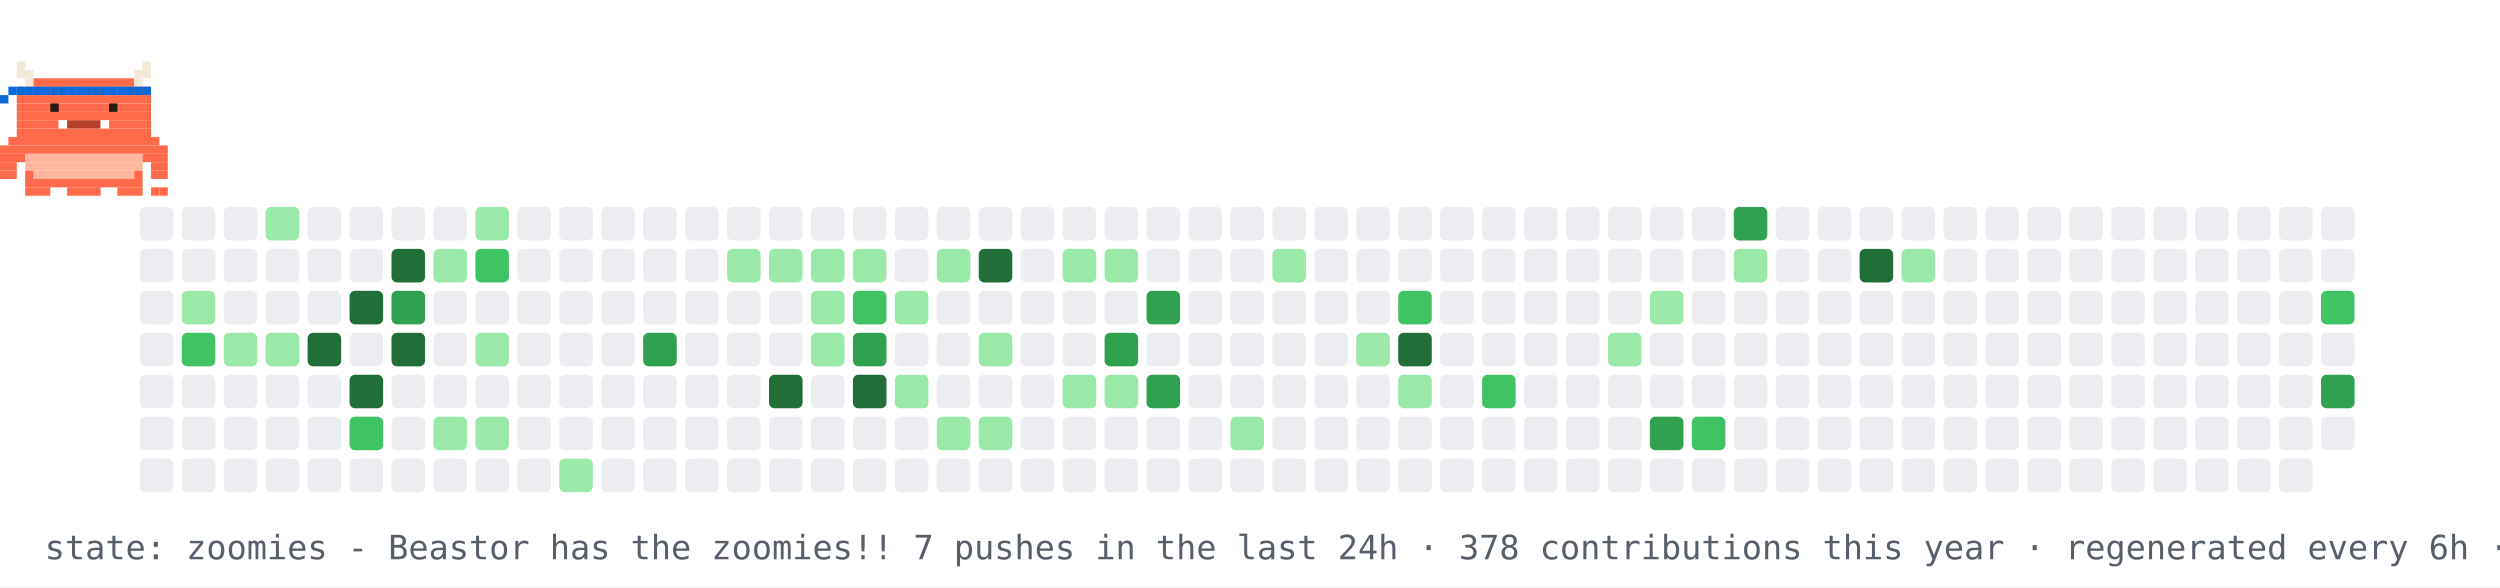
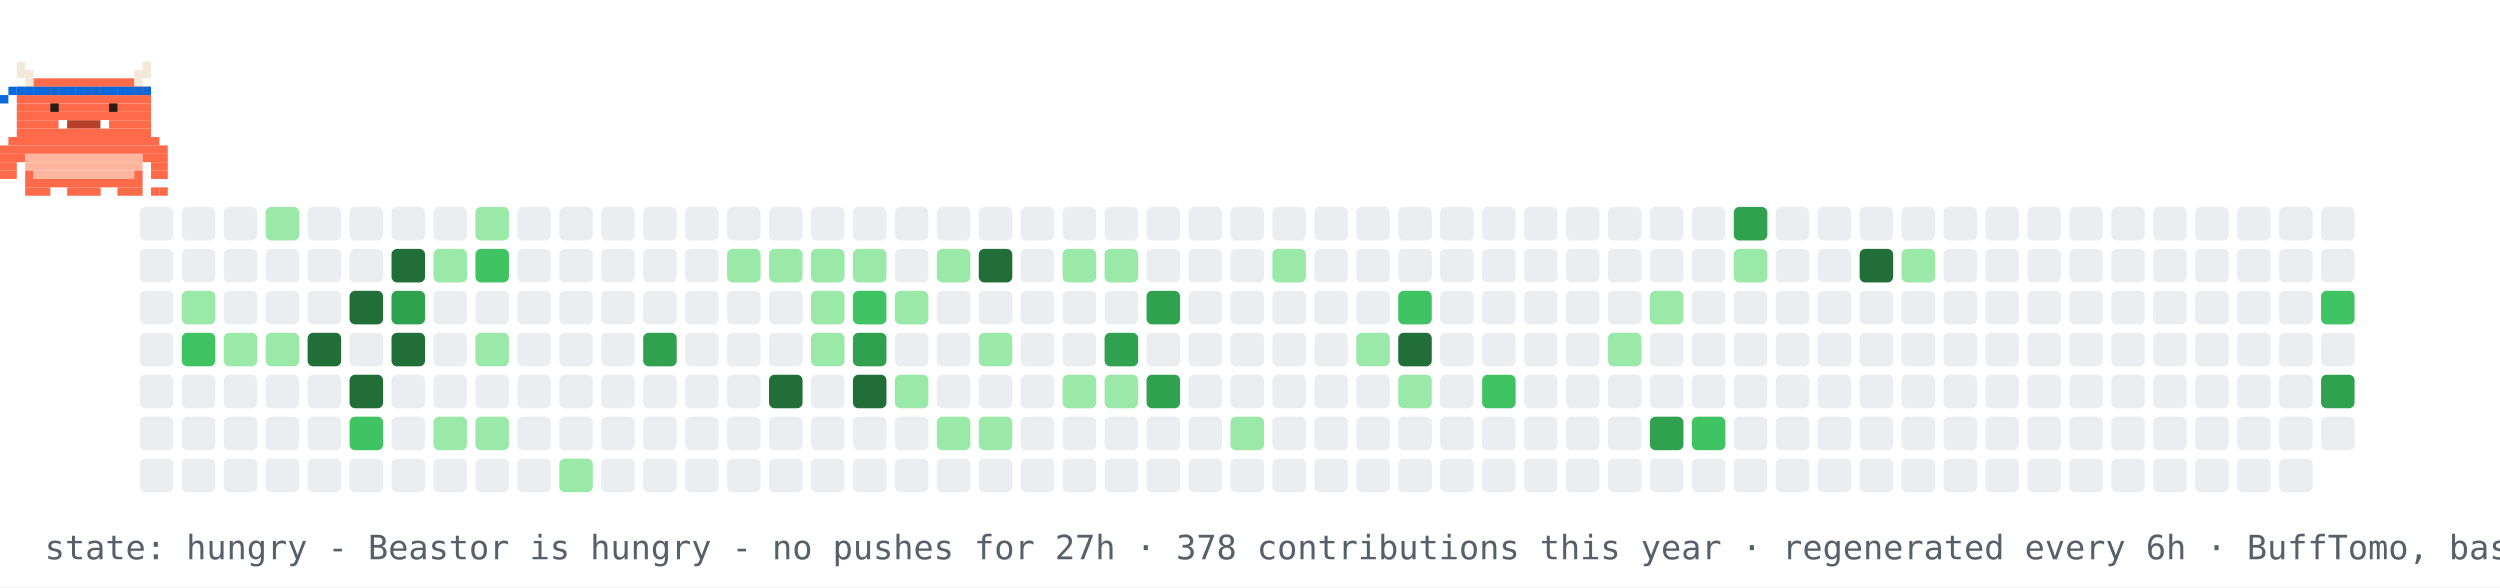
- <svg xmlns="http://www.w3.org/2000/svg" width="894" height="210" viewBox="0 0 894 210" role="img" aria-label="contribution graph Beastor: zoomies">
+ <svg xmlns="http://www.w3.org/2000/svg" width="894" height="210" viewBox="0 0 894 210" role="img" aria-label="contribution graph Beastor: hungry">
  <rect width="894" height="210" fill="#ffffff" />
  <rect x="50" y="74" width="12" height="12" rx="2" fill="#ebedf0" />
  <rect x="50" y="89" width="12" height="12" rx="2" fill="#ebedf0" />
  <rect x="50" y="104" width="12" height="12" rx="2" fill="#ebedf0" />
  <rect x="50" y="119" width="12" height="12" rx="2" fill="#ebedf0" />
  <rect x="50" y="134" width="12" height="12" rx="2" fill="#ebedf0" />
  <rect x="50" y="149" width="12" height="12" rx="2" fill="#ebedf0" />
  <rect x="50" y="164" width="12" height="12" rx="2" fill="#ebedf0" />
  <rect x="65" y="74" width="12" height="12" rx="2" fill="#ebedf0" />
  <rect x="65" y="89" width="12" height="12" rx="2" fill="#ebedf0" />
  <rect x="65" y="104" width="12" height="12" rx="2" fill="#9be9a8" />
  <rect x="65" y="119" width="12" height="12" rx="2" fill="#40c463" />
  <rect x="65" y="134" width="12" height="12" rx="2" fill="#ebedf0" />
  <rect x="65" y="149" width="12" height="12" rx="2" fill="#ebedf0" />
  <rect x="65" y="164" width="12" height="12" rx="2" fill="#ebedf0" />
  <rect x="80" y="74" width="12" height="12" rx="2" fill="#ebedf0" />
  <rect x="80" y="89" width="12" height="12" rx="2" fill="#ebedf0" />
  <rect x="80" y="104" width="12" height="12" rx="2" fill="#ebedf0" />
  <rect x="80" y="119" width="12" height="12" rx="2" fill="#9be9a8" />
  <rect x="80" y="134" width="12" height="12" rx="2" fill="#ebedf0" />
  <rect x="80" y="149" width="12" height="12" rx="2" fill="#ebedf0" />
  <rect x="80" y="164" width="12" height="12" rx="2" fill="#ebedf0" />
  <rect x="95" y="74" width="12" height="12" rx="2" fill="#9be9a8" />
  <rect x="95" y="89" width="12" height="12" rx="2" fill="#ebedf0" />
  <rect x="95" y="104" width="12" height="12" rx="2" fill="#ebedf0" />
  <rect x="95" y="119" width="12" height="12" rx="2" fill="#9be9a8" />
  <rect x="95" y="134" width="12" height="12" rx="2" fill="#ebedf0" />
  <rect x="95" y="149" width="12" height="12" rx="2" fill="#ebedf0" />
  <rect x="95" y="164" width="12" height="12" rx="2" fill="#ebedf0" />
  <rect x="110" y="74" width="12" height="12" rx="2" fill="#ebedf0" />
  <rect x="110" y="89" width="12" height="12" rx="2" fill="#ebedf0" />
  <rect x="110" y="104" width="12" height="12" rx="2" fill="#ebedf0" />
  <rect x="110" y="119" width="12" height="12" rx="2" fill="#216e39" />
  <rect x="110" y="134" width="12" height="12" rx="2" fill="#ebedf0" />
  <rect x="110" y="149" width="12" height="12" rx="2" fill="#ebedf0" />
  <rect x="110" y="164" width="12" height="12" rx="2" fill="#ebedf0" />
  <rect x="125" y="74" width="12" height="12" rx="2" fill="#ebedf0" />
  <rect x="125" y="89" width="12" height="12" rx="2" fill="#ebedf0" />
  <rect x="125" y="104" width="12" height="12" rx="2" fill="#216e39" />
  <rect x="125" y="119" width="12" height="12" rx="2" fill="#ebedf0" />
  <rect x="125" y="134" width="12" height="12" rx="2" fill="#216e39" />
  <rect x="125" y="149" width="12" height="12" rx="2" fill="#40c463" />
  <rect x="125" y="164" width="12" height="12" rx="2" fill="#ebedf0" />
  <rect x="140" y="74" width="12" height="12" rx="2" fill="#ebedf0" />
  <rect x="140" y="89" width="12" height="12" rx="2" fill="#216e39" />
  <rect x="140" y="104" width="12" height="12" rx="2" fill="#30a14e" />
  <rect x="140" y="119" width="12" height="12" rx="2" fill="#216e39" />
  <rect x="140" y="134" width="12" height="12" rx="2" fill="#ebedf0" />
  <rect x="140" y="149" width="12" height="12" rx="2" fill="#ebedf0" />
  <rect x="140" y="164" width="12" height="12" rx="2" fill="#ebedf0" />
  <rect x="155" y="74" width="12" height="12" rx="2" fill="#ebedf0" />
  <rect x="155" y="89" width="12" height="12" rx="2" fill="#9be9a8" />
  <rect x="155" y="104" width="12" height="12" rx="2" fill="#ebedf0" />
  <rect x="155" y="119" width="12" height="12" rx="2" fill="#ebedf0" />
  <rect x="155" y="134" width="12" height="12" rx="2" fill="#ebedf0" />
  <rect x="155" y="149" width="12" height="12" rx="2" fill="#9be9a8" />
  <rect x="155" y="164" width="12" height="12" rx="2" fill="#ebedf0" />
  <rect x="170" y="74" width="12" height="12" rx="2" fill="#9be9a8" />
  <rect x="170" y="89" width="12" height="12" rx="2" fill="#40c463" />
  <rect x="170" y="104" width="12" height="12" rx="2" fill="#ebedf0" />
  <rect x="170" y="119" width="12" height="12" rx="2" fill="#9be9a8" />
  <rect x="170" y="134" width="12" height="12" rx="2" fill="#ebedf0" />
  <rect x="170" y="149" width="12" height="12" rx="2" fill="#9be9a8" />
  <rect x="170" y="164" width="12" height="12" rx="2" fill="#ebedf0" />
  <rect x="185" y="74" width="12" height="12" rx="2" fill="#ebedf0" />
  <rect x="185" y="89" width="12" height="12" rx="2" fill="#ebedf0" />
  <rect x="185" y="104" width="12" height="12" rx="2" fill="#ebedf0" />
  <rect x="185" y="119" width="12" height="12" rx="2" fill="#ebedf0" />
  <rect x="185" y="134" width="12" height="12" rx="2" fill="#ebedf0" />
  <rect x="185" y="149" width="12" height="12" rx="2" fill="#ebedf0" />
  <rect x="185" y="164" width="12" height="12" rx="2" fill="#ebedf0" />
  <rect x="200" y="74" width="12" height="12" rx="2" fill="#ebedf0" />
  <rect x="200" y="89" width="12" height="12" rx="2" fill="#ebedf0" />
  <rect x="200" y="104" width="12" height="12" rx="2" fill="#ebedf0" />
  <rect x="200" y="119" width="12" height="12" rx="2" fill="#ebedf0" />
  <rect x="200" y="134" width="12" height="12" rx="2" fill="#ebedf0" />
  <rect x="200" y="149" width="12" height="12" rx="2" fill="#ebedf0" />
  <rect x="200" y="164" width="12" height="12" rx="2" fill="#9be9a8" />
  <rect x="215" y="74" width="12" height="12" rx="2" fill="#ebedf0" />
  <rect x="215" y="89" width="12" height="12" rx="2" fill="#ebedf0" />
  <rect x="215" y="104" width="12" height="12" rx="2" fill="#ebedf0" />
  <rect x="215" y="119" width="12" height="12" rx="2" fill="#ebedf0" />
  <rect x="215" y="134" width="12" height="12" rx="2" fill="#ebedf0" />
  <rect x="215" y="149" width="12" height="12" rx="2" fill="#ebedf0" />
  <rect x="215" y="164" width="12" height="12" rx="2" fill="#ebedf0" />
  <rect x="230" y="74" width="12" height="12" rx="2" fill="#ebedf0" />
  <rect x="230" y="89" width="12" height="12" rx="2" fill="#ebedf0" />
  <rect x="230" y="104" width="12" height="12" rx="2" fill="#ebedf0" />
  <rect x="230" y="119" width="12" height="12" rx="2" fill="#30a14e" />
  <rect x="230" y="134" width="12" height="12" rx="2" fill="#ebedf0" />
  <rect x="230" y="149" width="12" height="12" rx="2" fill="#ebedf0" />
  <rect x="230" y="164" width="12" height="12" rx="2" fill="#ebedf0" />
  <rect x="245" y="74" width="12" height="12" rx="2" fill="#ebedf0" />
  <rect x="245" y="89" width="12" height="12" rx="2" fill="#ebedf0" />
  <rect x="245" y="104" width="12" height="12" rx="2" fill="#ebedf0" />
  <rect x="245" y="119" width="12" height="12" rx="2" fill="#ebedf0" />
  <rect x="245" y="134" width="12" height="12" rx="2" fill="#ebedf0" />
  <rect x="245" y="149" width="12" height="12" rx="2" fill="#ebedf0" />
  <rect x="245" y="164" width="12" height="12" rx="2" fill="#ebedf0" />
  <rect x="260" y="74" width="12" height="12" rx="2" fill="#ebedf0" />
  <rect x="260" y="89" width="12" height="12" rx="2" fill="#9be9a8" />
  <rect x="260" y="104" width="12" height="12" rx="2" fill="#ebedf0" />
  <rect x="260" y="119" width="12" height="12" rx="2" fill="#ebedf0" />
  <rect x="260" y="134" width="12" height="12" rx="2" fill="#ebedf0" />
  <rect x="260" y="149" width="12" height="12" rx="2" fill="#ebedf0" />
  <rect x="260" y="164" width="12" height="12" rx="2" fill="#ebedf0" />
  <rect x="275" y="74" width="12" height="12" rx="2" fill="#ebedf0" />
  <rect x="275" y="89" width="12" height="12" rx="2" fill="#9be9a8" />
  <rect x="275" y="104" width="12" height="12" rx="2" fill="#ebedf0" />
  <rect x="275" y="119" width="12" height="12" rx="2" fill="#ebedf0" />
  <rect x="275" y="134" width="12" height="12" rx="2" fill="#216e39" />
  <rect x="275" y="149" width="12" height="12" rx="2" fill="#ebedf0" />
  <rect x="275" y="164" width="12" height="12" rx="2" fill="#ebedf0" />
  <rect x="290" y="74" width="12" height="12" rx="2" fill="#ebedf0" />
  <rect x="290" y="89" width="12" height="12" rx="2" fill="#9be9a8" />
  <rect x="290" y="104" width="12" height="12" rx="2" fill="#9be9a8" />
  <rect x="290" y="119" width="12" height="12" rx="2" fill="#9be9a8" />
  <rect x="290" y="134" width="12" height="12" rx="2" fill="#ebedf0" />
  <rect x="290" y="149" width="12" height="12" rx="2" fill="#ebedf0" />
  <rect x="290" y="164" width="12" height="12" rx="2" fill="#ebedf0" />
  <rect x="305" y="74" width="12" height="12" rx="2" fill="#ebedf0" />
  <rect x="305" y="89" width="12" height="12" rx="2" fill="#9be9a8" />
  <rect x="305" y="104" width="12" height="12" rx="2" fill="#40c463" />
  <rect x="305" y="119" width="12" height="12" rx="2" fill="#30a14e" />
  <rect x="305" y="134" width="12" height="12" rx="2" fill="#216e39" />
  <rect x="305" y="149" width="12" height="12" rx="2" fill="#ebedf0" />
  <rect x="305" y="164" width="12" height="12" rx="2" fill="#ebedf0" />
  <rect x="320" y="74" width="12" height="12" rx="2" fill="#ebedf0" />
  <rect x="320" y="89" width="12" height="12" rx="2" fill="#ebedf0" />
  <rect x="320" y="104" width="12" height="12" rx="2" fill="#9be9a8" />
  <rect x="320" y="119" width="12" height="12" rx="2" fill="#ebedf0" />
  <rect x="320" y="134" width="12" height="12" rx="2" fill="#9be9a8" />
  <rect x="320" y="149" width="12" height="12" rx="2" fill="#ebedf0" />
  <rect x="320" y="164" width="12" height="12" rx="2" fill="#ebedf0" />
  <rect x="335" y="74" width="12" height="12" rx="2" fill="#ebedf0" />
  <rect x="335" y="89" width="12" height="12" rx="2" fill="#9be9a8" />
  <rect x="335" y="104" width="12" height="12" rx="2" fill="#ebedf0" />
  <rect x="335" y="119" width="12" height="12" rx="2" fill="#ebedf0" />
  <rect x="335" y="134" width="12" height="12" rx="2" fill="#ebedf0" />
  <rect x="335" y="149" width="12" height="12" rx="2" fill="#9be9a8" />
  <rect x="335" y="164" width="12" height="12" rx="2" fill="#ebedf0" />
  <rect x="350" y="74" width="12" height="12" rx="2" fill="#ebedf0" />
  <rect x="350" y="89" width="12" height="12" rx="2" fill="#216e39" />
  <rect x="350" y="104" width="12" height="12" rx="2" fill="#ebedf0" />
  <rect x="350" y="119" width="12" height="12" rx="2" fill="#9be9a8" />
  <rect x="350" y="134" width="12" height="12" rx="2" fill="#ebedf0" />
  <rect x="350" y="149" width="12" height="12" rx="2" fill="#9be9a8" />
  <rect x="350" y="164" width="12" height="12" rx="2" fill="#ebedf0" />
  <rect x="365" y="74" width="12" height="12" rx="2" fill="#ebedf0" />
  <rect x="365" y="89" width="12" height="12" rx="2" fill="#ebedf0" />
  <rect x="365" y="104" width="12" height="12" rx="2" fill="#ebedf0" />
  <rect x="365" y="119" width="12" height="12" rx="2" fill="#ebedf0" />
  <rect x="365" y="134" width="12" height="12" rx="2" fill="#ebedf0" />
  <rect x="365" y="149" width="12" height="12" rx="2" fill="#ebedf0" />
  <rect x="365" y="164" width="12" height="12" rx="2" fill="#ebedf0" />
  <rect x="380" y="74" width="12" height="12" rx="2" fill="#ebedf0" />
  <rect x="380" y="89" width="12" height="12" rx="2" fill="#9be9a8" />
  <rect x="380" y="104" width="12" height="12" rx="2" fill="#ebedf0" />
  <rect x="380" y="119" width="12" height="12" rx="2" fill="#ebedf0" />
  <rect x="380" y="134" width="12" height="12" rx="2" fill="#9be9a8" />
  <rect x="380" y="149" width="12" height="12" rx="2" fill="#ebedf0" />
  <rect x="380" y="164" width="12" height="12" rx="2" fill="#ebedf0" />
  <rect x="395" y="74" width="12" height="12" rx="2" fill="#ebedf0" />
  <rect x="395" y="89" width="12" height="12" rx="2" fill="#9be9a8" />
  <rect x="395" y="104" width="12" height="12" rx="2" fill="#ebedf0" />
  <rect x="395" y="119" width="12" height="12" rx="2" fill="#30a14e" />
  <rect x="395" y="134" width="12" height="12" rx="2" fill="#9be9a8" />
  <rect x="395" y="149" width="12" height="12" rx="2" fill="#ebedf0" />
  <rect x="395" y="164" width="12" height="12" rx="2" fill="#ebedf0" />
  <rect x="410" y="74" width="12" height="12" rx="2" fill="#ebedf0" />
  <rect x="410" y="89" width="12" height="12" rx="2" fill="#ebedf0" />
  <rect x="410" y="104" width="12" height="12" rx="2" fill="#30a14e" />
  <rect x="410" y="119" width="12" height="12" rx="2" fill="#ebedf0" />
  <rect x="410" y="134" width="12" height="12" rx="2" fill="#30a14e" />
  <rect x="410" y="149" width="12" height="12" rx="2" fill="#ebedf0" />
  <rect x="410" y="164" width="12" height="12" rx="2" fill="#ebedf0" />
  <rect x="425" y="74" width="12" height="12" rx="2" fill="#ebedf0" />
  <rect x="425" y="89" width="12" height="12" rx="2" fill="#ebedf0" />
  <rect x="425" y="104" width="12" height="12" rx="2" fill="#ebedf0" />
  <rect x="425" y="119" width="12" height="12" rx="2" fill="#ebedf0" />
  <rect x="425" y="134" width="12" height="12" rx="2" fill="#ebedf0" />
  <rect x="425" y="149" width="12" height="12" rx="2" fill="#ebedf0" />
  <rect x="425" y="164" width="12" height="12" rx="2" fill="#ebedf0" />
  <rect x="440" y="74" width="12" height="12" rx="2" fill="#ebedf0" />
  <rect x="440" y="89" width="12" height="12" rx="2" fill="#ebedf0" />
  <rect x="440" y="104" width="12" height="12" rx="2" fill="#ebedf0" />
  <rect x="440" y="119" width="12" height="12" rx="2" fill="#ebedf0" />
  <rect x="440" y="134" width="12" height="12" rx="2" fill="#ebedf0" />
  <rect x="440" y="149" width="12" height="12" rx="2" fill="#9be9a8" />
  <rect x="440" y="164" width="12" height="12" rx="2" fill="#ebedf0" />
  <rect x="455" y="74" width="12" height="12" rx="2" fill="#ebedf0" />
  <rect x="455" y="89" width="12" height="12" rx="2" fill="#9be9a8" />
  <rect x="455" y="104" width="12" height="12" rx="2" fill="#ebedf0" />
  <rect x="455" y="119" width="12" height="12" rx="2" fill="#ebedf0" />
  <rect x="455" y="134" width="12" height="12" rx="2" fill="#ebedf0" />
  <rect x="455" y="149" width="12" height="12" rx="2" fill="#ebedf0" />
  <rect x="455" y="164" width="12" height="12" rx="2" fill="#ebedf0" />
  <rect x="470" y="74" width="12" height="12" rx="2" fill="#ebedf0" />
  <rect x="470" y="89" width="12" height="12" rx="2" fill="#ebedf0" />
  <rect x="470" y="104" width="12" height="12" rx="2" fill="#ebedf0" />
  <rect x="470" y="119" width="12" height="12" rx="2" fill="#ebedf0" />
  <rect x="470" y="134" width="12" height="12" rx="2" fill="#ebedf0" />
  <rect x="470" y="149" width="12" height="12" rx="2" fill="#ebedf0" />
  <rect x="470" y="164" width="12" height="12" rx="2" fill="#ebedf0" />
  <rect x="485" y="74" width="12" height="12" rx="2" fill="#ebedf0" />
  <rect x="485" y="89" width="12" height="12" rx="2" fill="#ebedf0" />
  <rect x="485" y="104" width="12" height="12" rx="2" fill="#ebedf0" />
  <rect x="485" y="119" width="12" height="12" rx="2" fill="#9be9a8" />
  <rect x="485" y="134" width="12" height="12" rx="2" fill="#ebedf0" />
  <rect x="485" y="149" width="12" height="12" rx="2" fill="#ebedf0" />
  <rect x="485" y="164" width="12" height="12" rx="2" fill="#ebedf0" />
  <rect x="500" y="74" width="12" height="12" rx="2" fill="#ebedf0" />
  <rect x="500" y="89" width="12" height="12" rx="2" fill="#ebedf0" />
  <rect x="500" y="104" width="12" height="12" rx="2" fill="#40c463" />
  <rect x="500" y="119" width="12" height="12" rx="2" fill="#216e39" />
  <rect x="500" y="134" width="12" height="12" rx="2" fill="#9be9a8" />
  <rect x="500" y="149" width="12" height="12" rx="2" fill="#ebedf0" />
  <rect x="500" y="164" width="12" height="12" rx="2" fill="#ebedf0" />
  <rect x="515" y="74" width="12" height="12" rx="2" fill="#ebedf0" />
  <rect x="515" y="89" width="12" height="12" rx="2" fill="#ebedf0" />
  <rect x="515" y="104" width="12" height="12" rx="2" fill="#ebedf0" />
  <rect x="515" y="119" width="12" height="12" rx="2" fill="#ebedf0" />
  <rect x="515" y="134" width="12" height="12" rx="2" fill="#ebedf0" />
  <rect x="515" y="149" width="12" height="12" rx="2" fill="#ebedf0" />
  <rect x="515" y="164" width="12" height="12" rx="2" fill="#ebedf0" />
  <rect x="530" y="74" width="12" height="12" rx="2" fill="#ebedf0" />
  <rect x="530" y="89" width="12" height="12" rx="2" fill="#ebedf0" />
  <rect x="530" y="104" width="12" height="12" rx="2" fill="#ebedf0" />
  <rect x="530" y="119" width="12" height="12" rx="2" fill="#ebedf0" />
  <rect x="530" y="134" width="12" height="12" rx="2" fill="#40c463" />
  <rect x="530" y="149" width="12" height="12" rx="2" fill="#ebedf0" />
  <rect x="530" y="164" width="12" height="12" rx="2" fill="#ebedf0" />
  <rect x="545" y="74" width="12" height="12" rx="2" fill="#ebedf0" />
  <rect x="545" y="89" width="12" height="12" rx="2" fill="#ebedf0" />
  <rect x="545" y="104" width="12" height="12" rx="2" fill="#ebedf0" />
  <rect x="545" y="119" width="12" height="12" rx="2" fill="#ebedf0" />
  <rect x="545" y="134" width="12" height="12" rx="2" fill="#ebedf0" />
  <rect x="545" y="149" width="12" height="12" rx="2" fill="#ebedf0" />
  <rect x="545" y="164" width="12" height="12" rx="2" fill="#ebedf0" />
  <rect x="560" y="74" width="12" height="12" rx="2" fill="#ebedf0" />
  <rect x="560" y="89" width="12" height="12" rx="2" fill="#ebedf0" />
  <rect x="560" y="104" width="12" height="12" rx="2" fill="#ebedf0" />
  <rect x="560" y="119" width="12" height="12" rx="2" fill="#ebedf0" />
  <rect x="560" y="134" width="12" height="12" rx="2" fill="#ebedf0" />
  <rect x="560" y="149" width="12" height="12" rx="2" fill="#ebedf0" />
  <rect x="560" y="164" width="12" height="12" rx="2" fill="#ebedf0" />
  <rect x="575" y="74" width="12" height="12" rx="2" fill="#ebedf0" />
  <rect x="575" y="89" width="12" height="12" rx="2" fill="#ebedf0" />
  <rect x="575" y="104" width="12" height="12" rx="2" fill="#ebedf0" />
  <rect x="575" y="119" width="12" height="12" rx="2" fill="#9be9a8" />
  <rect x="575" y="134" width="12" height="12" rx="2" fill="#ebedf0" />
  <rect x="575" y="149" width="12" height="12" rx="2" fill="#ebedf0" />
  <rect x="575" y="164" width="12" height="12" rx="2" fill="#ebedf0" />
  <rect x="590" y="74" width="12" height="12" rx="2" fill="#ebedf0" />
  <rect x="590" y="89" width="12" height="12" rx="2" fill="#ebedf0" />
  <rect x="590" y="104" width="12" height="12" rx="2" fill="#9be9a8" />
  <rect x="590" y="119" width="12" height="12" rx="2" fill="#ebedf0" />
  <rect x="590" y="134" width="12" height="12" rx="2" fill="#ebedf0" />
  <rect x="590" y="149" width="12" height="12" rx="2" fill="#30a14e" />
  <rect x="590" y="164" width="12" height="12" rx="2" fill="#ebedf0" />
  <rect x="605" y="74" width="12" height="12" rx="2" fill="#ebedf0" />
  <rect x="605" y="89" width="12" height="12" rx="2" fill="#ebedf0" />
  <rect x="605" y="104" width="12" height="12" rx="2" fill="#ebedf0" />
  <rect x="605" y="119" width="12" height="12" rx="2" fill="#ebedf0" />
  <rect x="605" y="134" width="12" height="12" rx="2" fill="#ebedf0" />
  <rect x="605" y="149" width="12" height="12" rx="2" fill="#40c463" />
  <rect x="605" y="164" width="12" height="12" rx="2" fill="#ebedf0" />
  <rect x="620" y="74" width="12" height="12" rx="2" fill="#30a14e" />
  <rect x="620" y="89" width="12" height="12" rx="2" fill="#9be9a8" />
  <rect x="620" y="104" width="12" height="12" rx="2" fill="#ebedf0" />
  <rect x="620" y="119" width="12" height="12" rx="2" fill="#ebedf0" />
  <rect x="620" y="134" width="12" height="12" rx="2" fill="#ebedf0" />
  <rect x="620" y="149" width="12" height="12" rx="2" fill="#ebedf0" />
  <rect x="620" y="164" width="12" height="12" rx="2" fill="#ebedf0" />
  <rect x="635" y="74" width="12" height="12" rx="2" fill="#ebedf0" />
  <rect x="635" y="89" width="12" height="12" rx="2" fill="#ebedf0" />
  <rect x="635" y="104" width="12" height="12" rx="2" fill="#ebedf0" />
  <rect x="635" y="119" width="12" height="12" rx="2" fill="#ebedf0" />
  <rect x="635" y="134" width="12" height="12" rx="2" fill="#ebedf0" />
  <rect x="635" y="149" width="12" height="12" rx="2" fill="#ebedf0" />
  <rect x="635" y="164" width="12" height="12" rx="2" fill="#ebedf0" />
  <rect x="650" y="74" width="12" height="12" rx="2" fill="#ebedf0" />
  <rect x="650" y="89" width="12" height="12" rx="2" fill="#ebedf0" />
  <rect x="650" y="104" width="12" height="12" rx="2" fill="#ebedf0" />
  <rect x="650" y="119" width="12" height="12" rx="2" fill="#ebedf0" />
  <rect x="650" y="134" width="12" height="12" rx="2" fill="#ebedf0" />
  <rect x="650" y="149" width="12" height="12" rx="2" fill="#ebedf0" />
  <rect x="650" y="164" width="12" height="12" rx="2" fill="#ebedf0" />
  <rect x="665" y="74" width="12" height="12" rx="2" fill="#ebedf0" />
  <rect x="665" y="89" width="12" height="12" rx="2" fill="#216e39" />
  <rect x="665" y="104" width="12" height="12" rx="2" fill="#ebedf0" />
  <rect x="665" y="119" width="12" height="12" rx="2" fill="#ebedf0" />
  <rect x="665" y="134" width="12" height="12" rx="2" fill="#ebedf0" />
  <rect x="665" y="149" width="12" height="12" rx="2" fill="#ebedf0" />
  <rect x="665" y="164" width="12" height="12" rx="2" fill="#ebedf0" />
  <rect x="680" y="74" width="12" height="12" rx="2" fill="#ebedf0" />
  <rect x="680" y="89" width="12" height="12" rx="2" fill="#9be9a8" />
  <rect x="680" y="104" width="12" height="12" rx="2" fill="#ebedf0" />
  <rect x="680" y="119" width="12" height="12" rx="2" fill="#ebedf0" />
  <rect x="680" y="134" width="12" height="12" rx="2" fill="#ebedf0" />
  <rect x="680" y="149" width="12" height="12" rx="2" fill="#ebedf0" />
  <rect x="680" y="164" width="12" height="12" rx="2" fill="#ebedf0" />
  <rect x="695" y="74" width="12" height="12" rx="2" fill="#ebedf0" />
  <rect x="695" y="89" width="12" height="12" rx="2" fill="#ebedf0" />
  <rect x="695" y="104" width="12" height="12" rx="2" fill="#ebedf0" />
  <rect x="695" y="119" width="12" height="12" rx="2" fill="#ebedf0" />
  <rect x="695" y="134" width="12" height="12" rx="2" fill="#ebedf0" />
  <rect x="695" y="149" width="12" height="12" rx="2" fill="#ebedf0" />
  <rect x="695" y="164" width="12" height="12" rx="2" fill="#ebedf0" />
  <rect x="710" y="74" width="12" height="12" rx="2" fill="#ebedf0" />
  <rect x="710" y="89" width="12" height="12" rx="2" fill="#ebedf0" />
  <rect x="710" y="104" width="12" height="12" rx="2" fill="#ebedf0" />
  <rect x="710" y="119" width="12" height="12" rx="2" fill="#ebedf0" />
  <rect x="710" y="134" width="12" height="12" rx="2" fill="#ebedf0" />
  <rect x="710" y="149" width="12" height="12" rx="2" fill="#ebedf0" />
  <rect x="710" y="164" width="12" height="12" rx="2" fill="#ebedf0" />
  <rect x="725" y="74" width="12" height="12" rx="2" fill="#ebedf0" />
  <rect x="725" y="89" width="12" height="12" rx="2" fill="#ebedf0" />
  <rect x="725" y="104" width="12" height="12" rx="2" fill="#ebedf0" />
  <rect x="725" y="119" width="12" height="12" rx="2" fill="#ebedf0" />
  <rect x="725" y="134" width="12" height="12" rx="2" fill="#ebedf0" />
  <rect x="725" y="149" width="12" height="12" rx="2" fill="#ebedf0" />
  <rect x="725" y="164" width="12" height="12" rx="2" fill="#ebedf0" />
  <rect x="740" y="74" width="12" height="12" rx="2" fill="#ebedf0" />
  <rect x="740" y="89" width="12" height="12" rx="2" fill="#ebedf0" />
  <rect x="740" y="104" width="12" height="12" rx="2" fill="#ebedf0" />
  <rect x="740" y="119" width="12" height="12" rx="2" fill="#ebedf0" />
  <rect x="740" y="134" width="12" height="12" rx="2" fill="#ebedf0" />
  <rect x="740" y="149" width="12" height="12" rx="2" fill="#ebedf0" />
  <rect x="740" y="164" width="12" height="12" rx="2" fill="#ebedf0" />
  <rect x="755" y="74" width="12" height="12" rx="2" fill="#ebedf0" />
  <rect x="755" y="89" width="12" height="12" rx="2" fill="#ebedf0" />
  <rect x="755" y="104" width="12" height="12" rx="2" fill="#ebedf0" />
  <rect x="755" y="119" width="12" height="12" rx="2" fill="#ebedf0" />
  <rect x="755" y="134" width="12" height="12" rx="2" fill="#ebedf0" />
  <rect x="755" y="149" width="12" height="12" rx="2" fill="#ebedf0" />
  <rect x="755" y="164" width="12" height="12" rx="2" fill="#ebedf0" />
  <rect x="770" y="74" width="12" height="12" rx="2" fill="#ebedf0" />
  <rect x="770" y="89" width="12" height="12" rx="2" fill="#ebedf0" />
  <rect x="770" y="104" width="12" height="12" rx="2" fill="#ebedf0" />
  <rect x="770" y="119" width="12" height="12" rx="2" fill="#ebedf0" />
  <rect x="770" y="134" width="12" height="12" rx="2" fill="#ebedf0" />
  <rect x="770" y="149" width="12" height="12" rx="2" fill="#ebedf0" />
  <rect x="770" y="164" width="12" height="12" rx="2" fill="#ebedf0" />
  <rect x="785" y="74" width="12" height="12" rx="2" fill="#ebedf0" />
  <rect x="785" y="89" width="12" height="12" rx="2" fill="#ebedf0" />
  <rect x="785" y="104" width="12" height="12" rx="2" fill="#ebedf0" />
  <rect x="785" y="119" width="12" height="12" rx="2" fill="#ebedf0" />
  <rect x="785" y="134" width="12" height="12" rx="2" fill="#ebedf0" />
  <rect x="785" y="149" width="12" height="12" rx="2" fill="#ebedf0" />
  <rect x="785" y="164" width="12" height="12" rx="2" fill="#ebedf0" />
  <rect x="800" y="74" width="12" height="12" rx="2" fill="#ebedf0" />
  <rect x="800" y="89" width="12" height="12" rx="2" fill="#ebedf0" />
  <rect x="800" y="104" width="12" height="12" rx="2" fill="#ebedf0" />
  <rect x="800" y="119" width="12" height="12" rx="2" fill="#ebedf0" />
  <rect x="800" y="134" width="12" height="12" rx="2" fill="#ebedf0" />
  <rect x="800" y="149" width="12" height="12" rx="2" fill="#ebedf0" />
  <rect x="800" y="164" width="12" height="12" rx="2" fill="#ebedf0" />
  <rect x="815" y="74" width="12" height="12" rx="2" fill="#ebedf0" />
  <rect x="815" y="89" width="12" height="12" rx="2" fill="#ebedf0" />
  <rect x="815" y="104" width="12" height="12" rx="2" fill="#ebedf0" />
  <rect x="815" y="119" width="12" height="12" rx="2" fill="#ebedf0" />
  <rect x="815" y="134" width="12" height="12" rx="2" fill="#ebedf0" />
  <rect x="815" y="149" width="12" height="12" rx="2" fill="#ebedf0" />
  <rect x="815" y="164" width="12" height="12" rx="2" fill="#ebedf0" />
  <rect x="830" y="74" width="12" height="12" rx="2" fill="#ebedf0" />
  <rect x="830" y="89" width="12" height="12" rx="2" fill="#ebedf0" />
  <rect x="830" y="104" width="12" height="12" rx="2" fill="#40c463" />
  <rect x="830" y="119" width="12" height="12" rx="2" fill="#ebedf0" />
  <rect x="830" y="134" width="12" height="12" rx="2" fill="#30a14e" />
  <rect x="830" y="149" width="12" height="12" rx="2" fill="#ebedf0" />
  <g>
-     <animateTransform attributeName="transform" type="translate" values="50 0;779 0;779 0;50 0;50 0" keyTimes="0;0.45;0.5;0.95;1" dur="16s" repeatCount="indefinite" />
+     <animateTransform attributeName="transform" type="translate" values="50 0;779 0;779 0;50 0;50 0" keyTimes="0;0.45;0.5;0.95;1" dur="36s" repeatCount="indefinite" />
    <g>
      <animateTransform attributeName="transform" type="translate" values="0 0;0 -4;0 0" keyTimes="0;0.5;1" dur="0.9s" repeatCount="indefinite" />
      <rect x="6" y="22" width="3" height="3" fill="#F4E9D8" />
      <rect x="51" y="22" width="3" height="3" fill="#F4E9D8" />
      <rect x="6" y="25" width="6" height="3" fill="#F4E9D8" />
      <rect x="48" y="25" width="6" height="3" fill="#F4E9D8" />
      <rect x="9" y="28" width="3" height="3" fill="#F4E9D8" />
      <rect x="12" y="28" width="36" height="3" fill="#FF6B4A" />
      <rect x="48" y="28" width="3" height="3" fill="#F4E9D8" />
      <rect x="6" y="31" width="48" height="3" fill="#FF6B4A" />
      <rect x="6" y="34" width="48" height="3" fill="#FF6B4A" />
      <rect x="6" y="37" width="48" height="3" fill="#FF6B4A" />
      <rect x="6" y="40" width="48" height="3" fill="#FF6B4A" />
      <rect x="6" y="43" width="15" height="3" fill="#FF6B4A" />
      <rect x="21" y="43" width="3" height="3" fill="#FFFFFF" />
      <rect x="24" y="43" width="12" height="3" fill="#B8402A" />
      <rect x="36" y="43" width="3" height="3" fill="#FFFFFF" />
      <rect x="39" y="43" width="15" height="3" fill="#FF6B4A" />
      <rect x="6" y="46" width="48" height="3" fill="#FF6B4A" />
      <rect x="3" y="49" width="54" height="3" fill="#FF6B4A" />
      <rect x="0" y="52" width="60" height="3" fill="#FF6B4A" />
      <rect x="0" y="55" width="9" height="3" fill="#FF6B4A" />
      <rect x="9" y="55" width="42" height="3" fill="#FFB59E" />
      <rect x="51" y="55" width="9" height="3" fill="#FF6B4A" />
      <rect x="0" y="58" width="6" height="3" fill="#FF6B4A" />
      <rect x="9" y="58" width="42" height="3" fill="#FFB59E" />
      <rect x="54" y="58" width="6" height="3" fill="#FF6B4A" />
      <rect x="0" y="61" width="6" height="3" fill="#FF6B4A" />
      <rect x="9" y="61" width="3" height="3" fill="#FF6B4A" />
      <rect x="12" y="61" width="36" height="3" fill="#FFB59E" />
      <rect x="48" y="61" width="3" height="3" fill="#FF6B4A" />
      <rect x="54" y="61" width="6" height="3" fill="#FF6B4A" />
      <rect x="9" y="64" width="42" height="3" fill="#FF6B4A" />
      <rect x="9" y="67" width="9" height="3" fill="#FF6B4A" />
      <rect x="24" y="67" width="12" height="3" fill="#FF6B4A" />
      <rect x="42" y="67" width="9" height="3" fill="#FF6B4A" />
      <rect x="6" y="31" width="3" height="3" fill="#0969da" />
      <rect x="9" y="31" width="3" height="3" fill="#0969da" />
      <rect x="12" y="31" width="3" height="3" fill="#0969da" />
      <rect x="15" y="31" width="3" height="3" fill="#0969da" />
      <rect x="18" y="31" width="3" height="3" fill="#0969da" />
      <rect x="21" y="31" width="3" height="3" fill="#0969da" />
      <rect x="24" y="31" width="3" height="3" fill="#0969da" />
      <rect x="27" y="31" width="3" height="3" fill="#0969da" />
      <rect x="30" y="31" width="3" height="3" fill="#0969da" />
      <rect x="33" y="31" width="3" height="3" fill="#0969da" />
      <rect x="36" y="31" width="3" height="3" fill="#0969da" />
      <rect x="39" y="31" width="3" height="3" fill="#0969da" />
      <rect x="42" y="31" width="3" height="3" fill="#0969da" />
      <rect x="45" y="31" width="3" height="3" fill="#0969da" />
      <rect x="48" y="31" width="3" height="3" fill="#0969da" />
      <rect x="51" y="31" width="3" height="3" fill="#0969da" />
      <rect x="3" y="31" width="3" height="3" fill="#0969da" />
      <rect x="0" y="34" width="3" height="3" fill="#0969da" />
      <rect x="54" y="67" width="3" height="3" fill="#FF6B4A" />
      <rect x="57" y="67" width="3" height="3" fill="#FF6B4A" />
      <g>
        <animate attributeName="opacity" values="1;0;1" keyTimes="0;0.96;1" calcMode="discrete" dur="4s" repeatCount="indefinite" />
        <rect x="18" y="37" width="3" height="3" fill="#2A1A12" />
        <rect x="39" y="37" width="3" height="3" fill="#2A1A12" />
      </g>
      <g opacity="0">
        <animate attributeName="opacity" values="0;1;0" keyTimes="0;0.96;1" calcMode="discrete" dur="4s" repeatCount="indefinite" />
        <rect x="18" y="37" width="3" height="3" fill="#FF6B4A" />
        <rect x="39" y="37" width="3" height="3" fill="#FF6B4A" />
      </g>
    </g>
  </g>
-   <text x="16" y="200" font-family="monospace" font-size="12" fill="#57606a">state: zoomies - Beastor has the zoomies!! 7 pushes in the last 24h · 378 contributions this year · regenerated every 6h · BuffTomo, based on YourTomo by prsdx</text>
+   <text x="16" y="200" font-family="monospace" font-size="12" fill="#57606a">state: hungry - Beastor is hungry - no pushes for 27h · 378 contributions this year · regenerated every 6h · BuffTomo, based on YourTomo by prsdx</text>
</svg>
